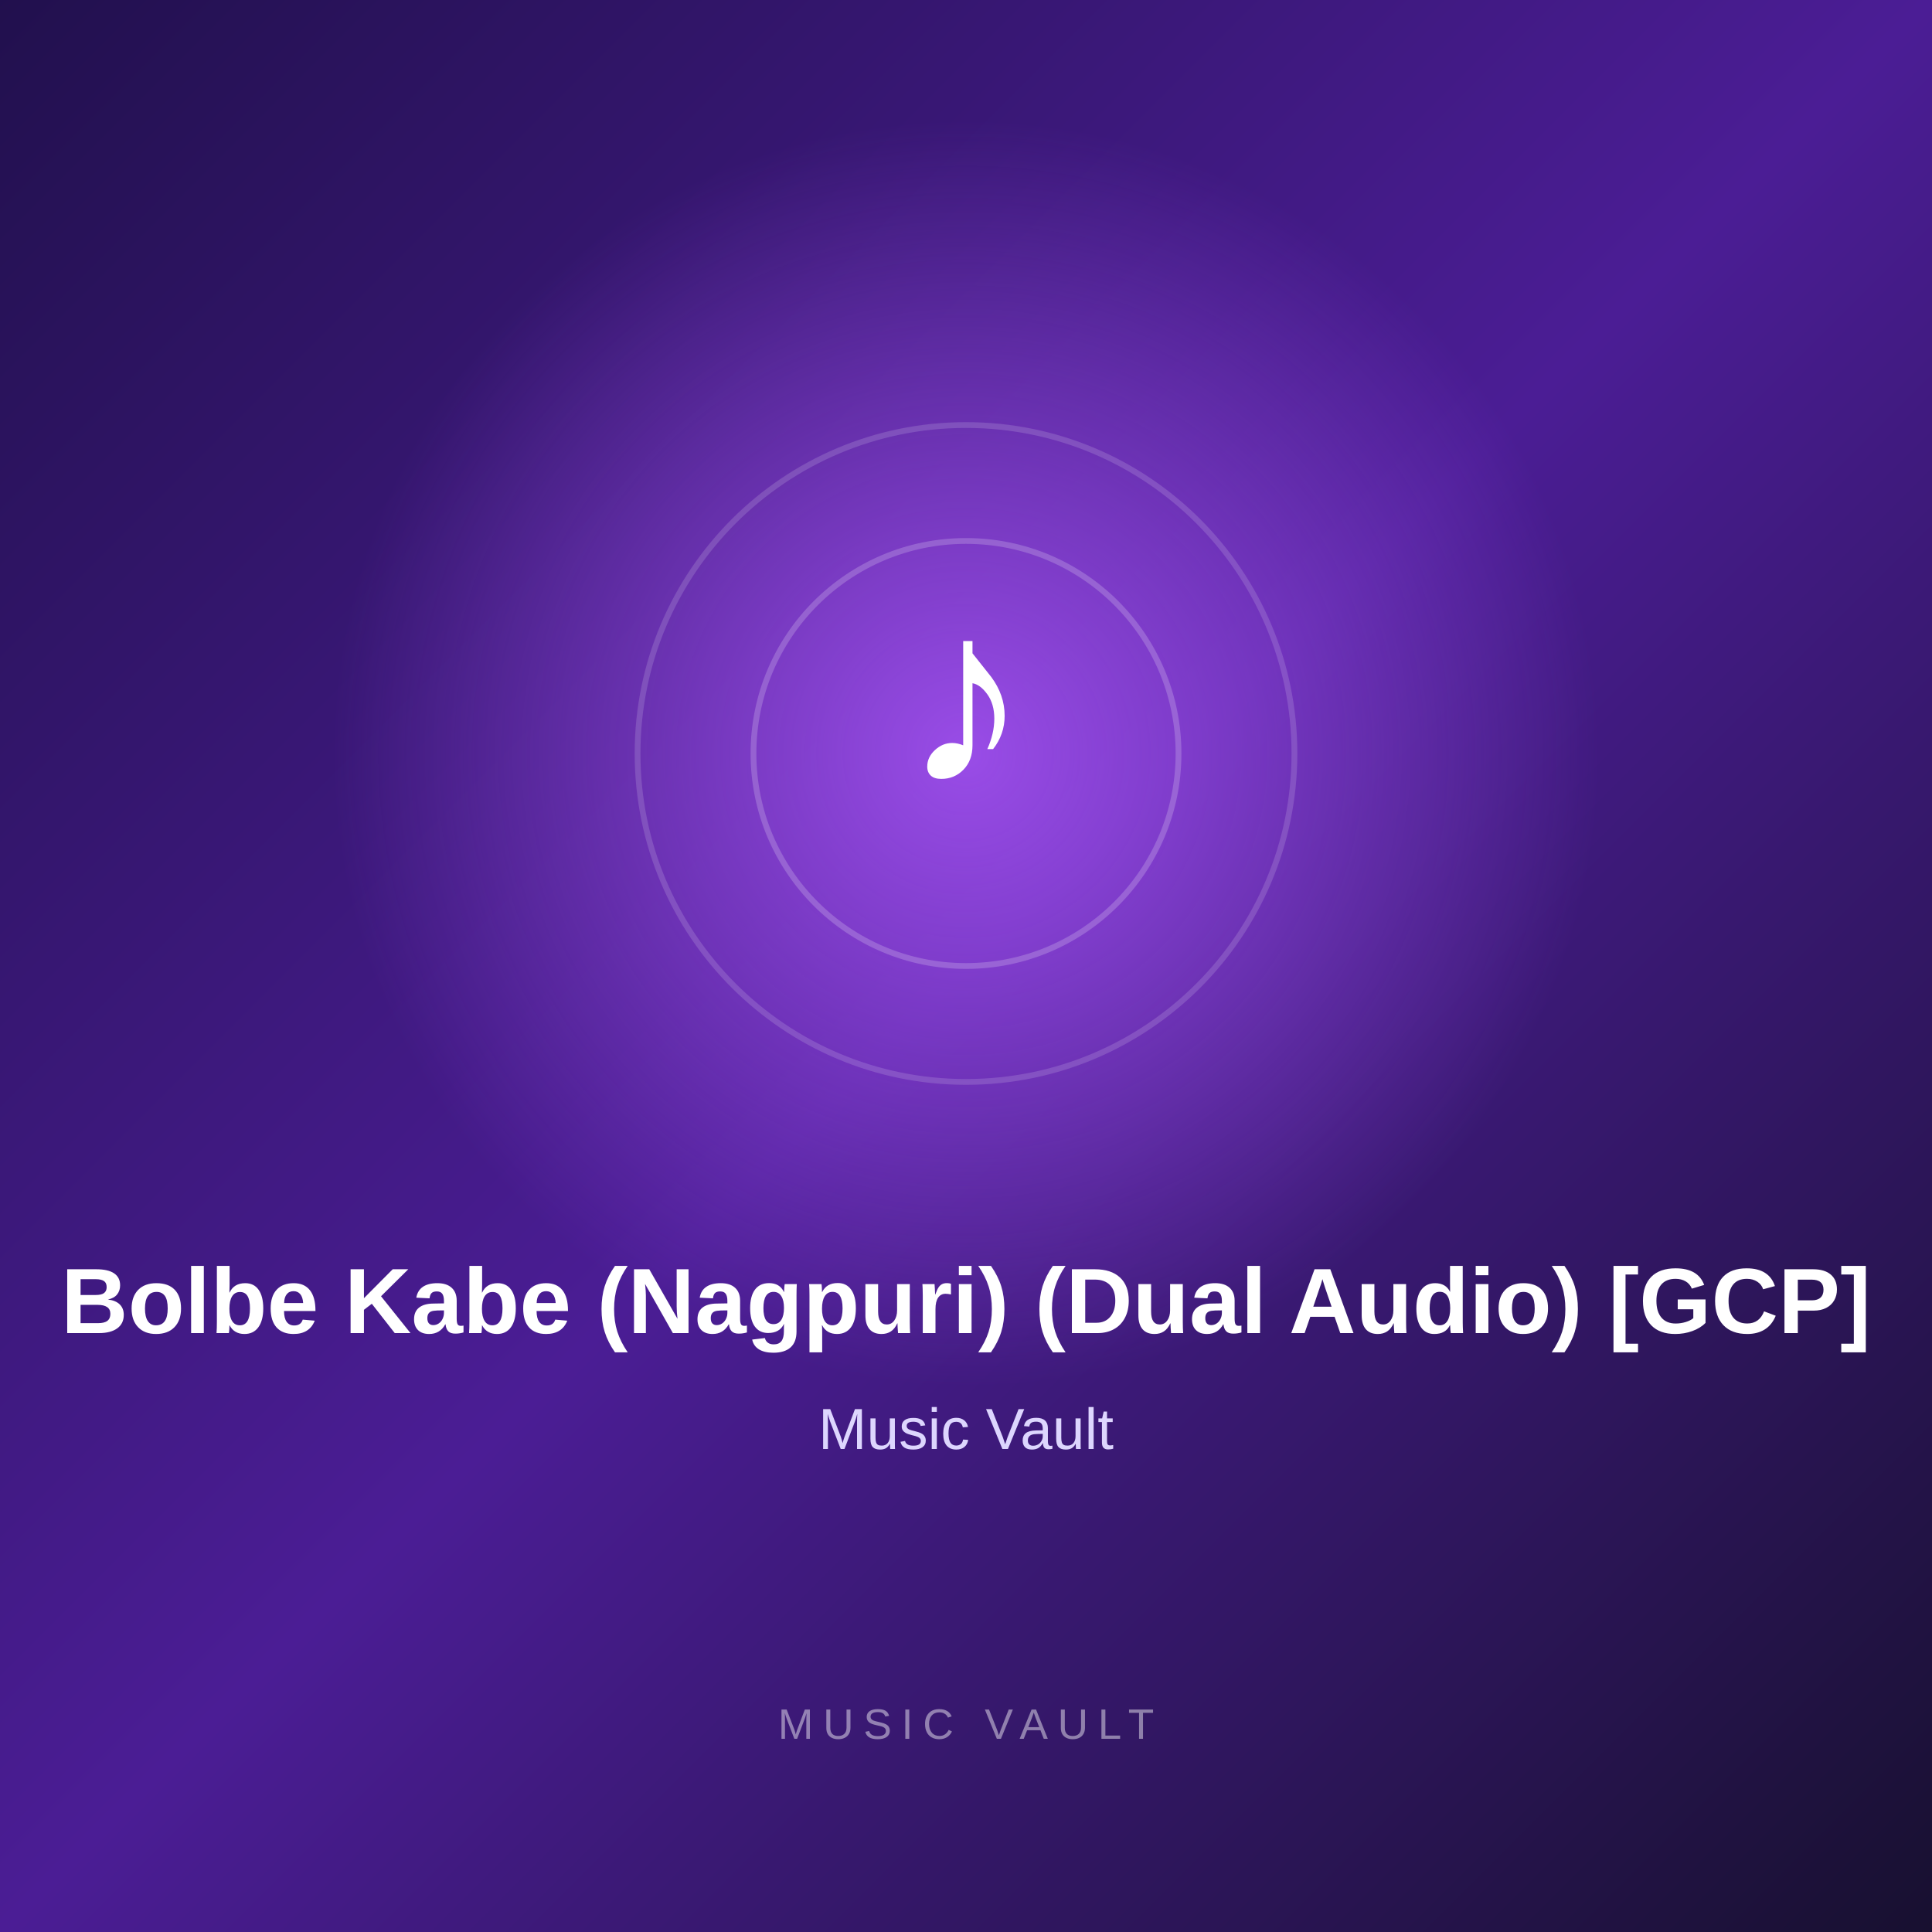
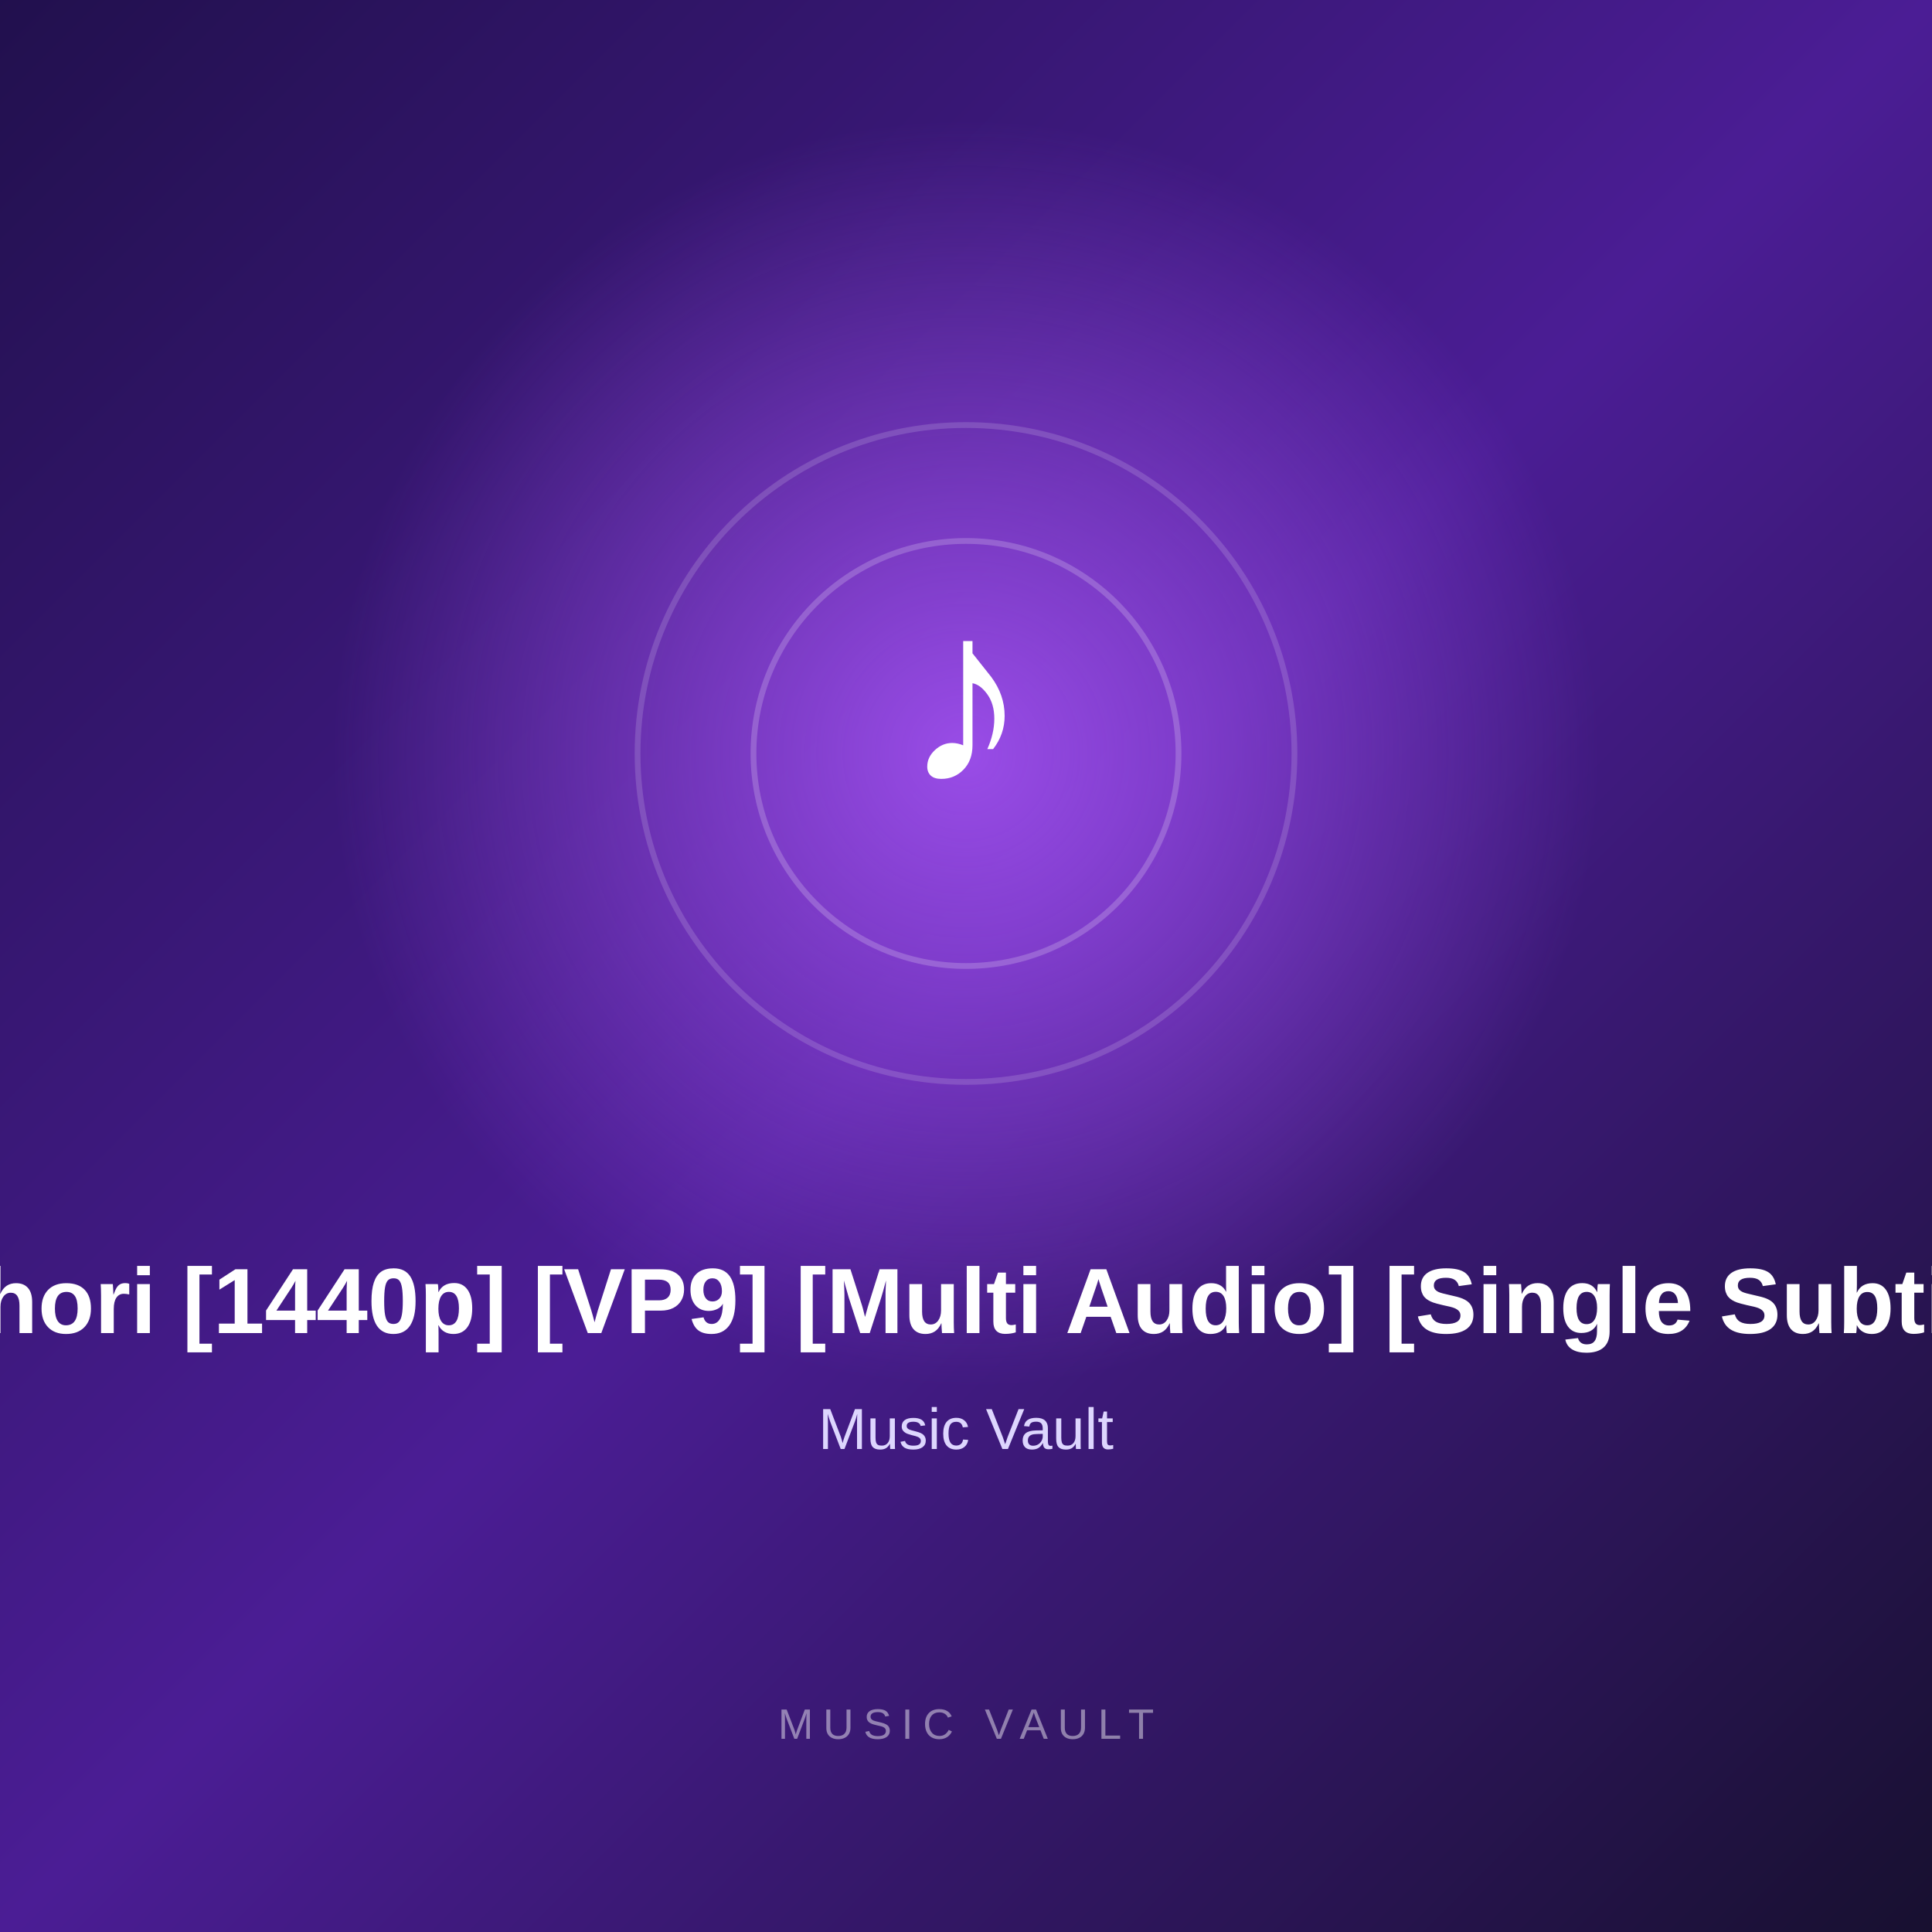
<svg xmlns="http://www.w3.org/2000/svg" width="1000" height="1000" viewBox="0 0 1000 1000">
  <defs>
    <linearGradient id="bg" x1="0" y1="0" x2="1" y2="1">
      <stop offset="0%" stop-color="#21104d" />
      <stop offset="50%" stop-color="#4b1d95" />
      <stop offset="100%" stop-color="#17102f" />
    </linearGradient>
    <radialGradient id="glow">
      <stop offset="0%" stop-color="#a855f7" stop-opacity="0.85" />
      <stop offset="100%" stop-color="#a855f7" stop-opacity="0" />
    </radialGradient>
  </defs>
  <rect width="1000" height="1000" fill="url(#bg)" />
  <circle cx="500" cy="390" r="330" fill="url(#glow)" />
  <circle cx="500" cy="390" r="170" fill="none" stroke="#ffffff" stroke-opacity="0.15" stroke-width="3" />
  <circle cx="500" cy="390" r="110" fill="none" stroke="#ffffff" stroke-opacity="0.20" stroke-width="3" />
  <text x="500" y="405" text-anchor="middle" fill="#ffffff" font-size="130" font-family="Arial, sans-serif" font-weight="700">

        ♪

      </text>
  <text x="500" y="690" text-anchor="middle" fill="#ffffff" font-size="48" font-family="Arial, sans-serif" font-weight="700">

-         Bolbe Kabe (Nagpuri) (Dual Audio) [GCP]
+         Patar Bashori [1440p] [VP9] [Multi Audio] [Single Subtitle] [GCP]

      </text>
  <text x="500" y="750" text-anchor="middle" fill="#ddd6fe" font-size="30" font-family="Arial, sans-serif">

        Music Vault

      </text>
  <text x="500" y="900" text-anchor="middle" fill="#ffffff" fill-opacity="0.45" font-size="22" font-family="Arial, sans-serif" letter-spacing="5">

        MUSIC VAULT

      </text>
</svg>
